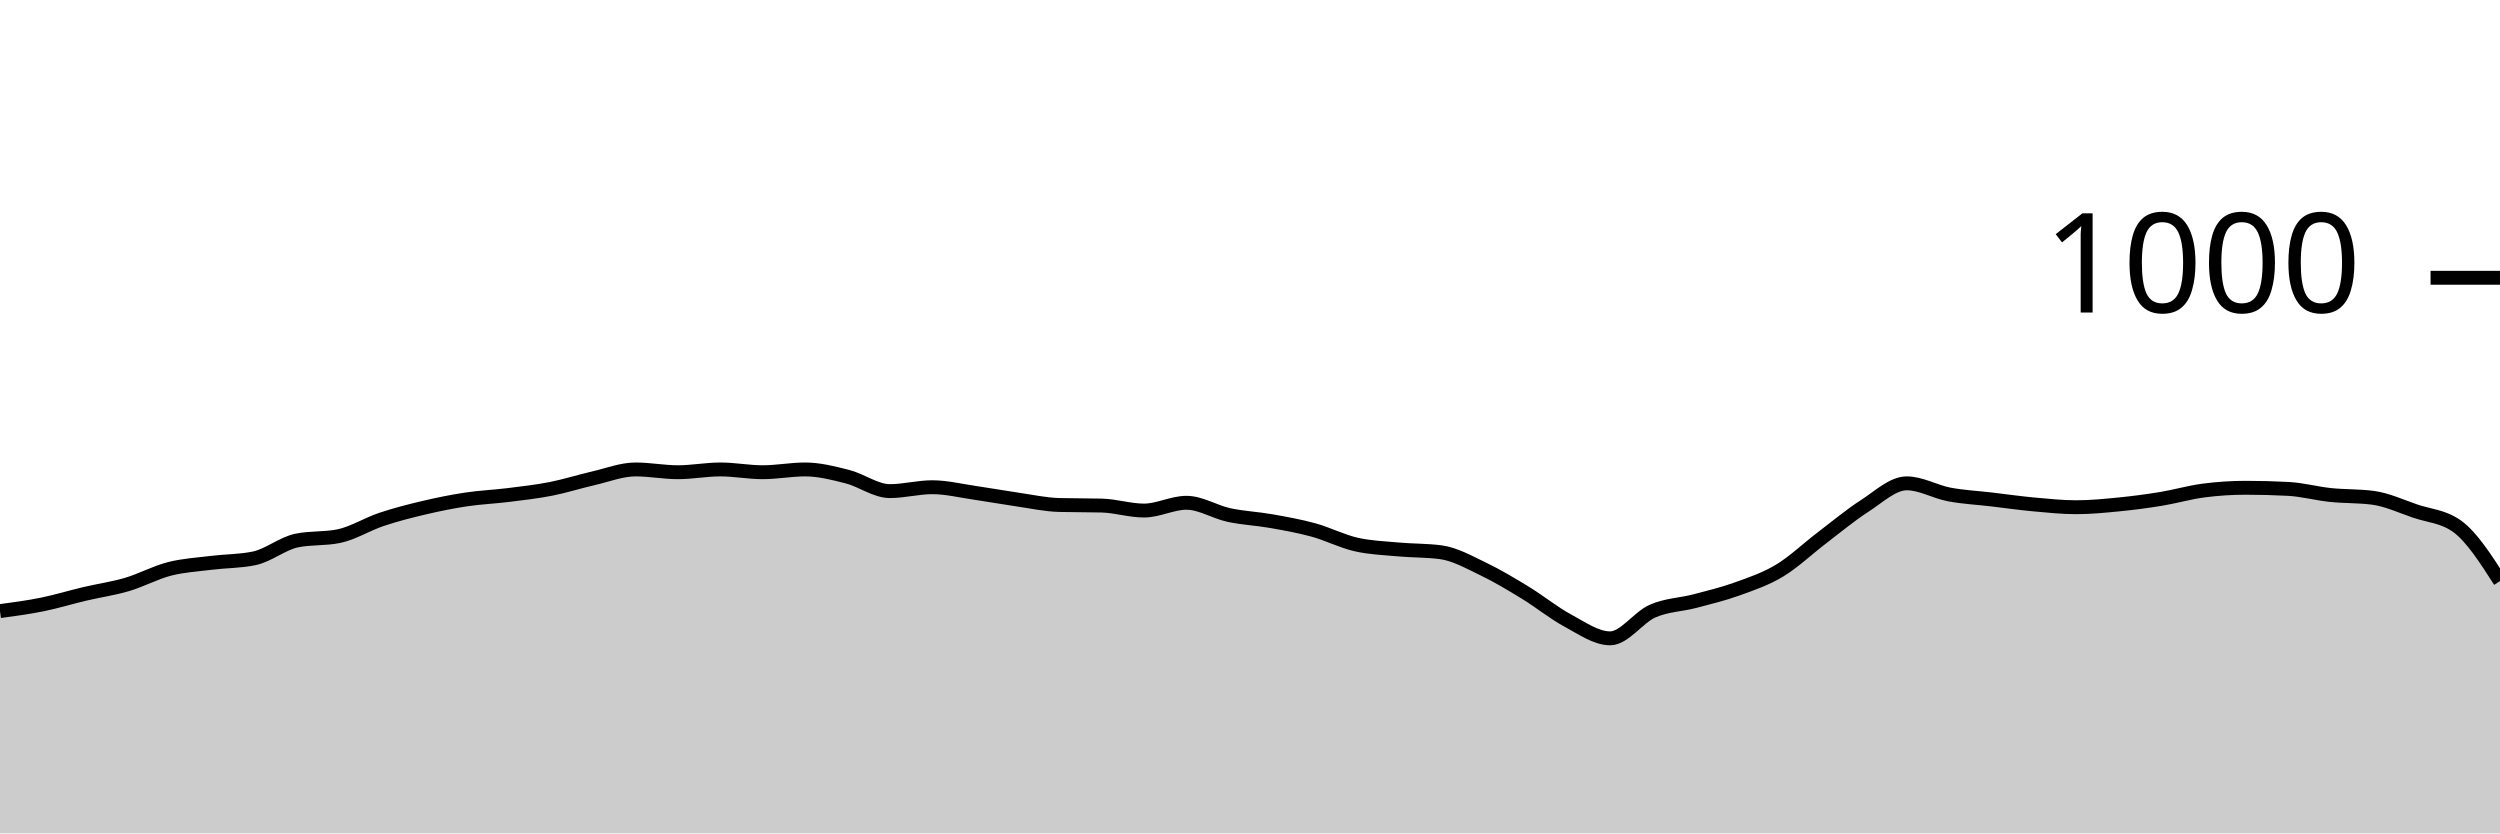
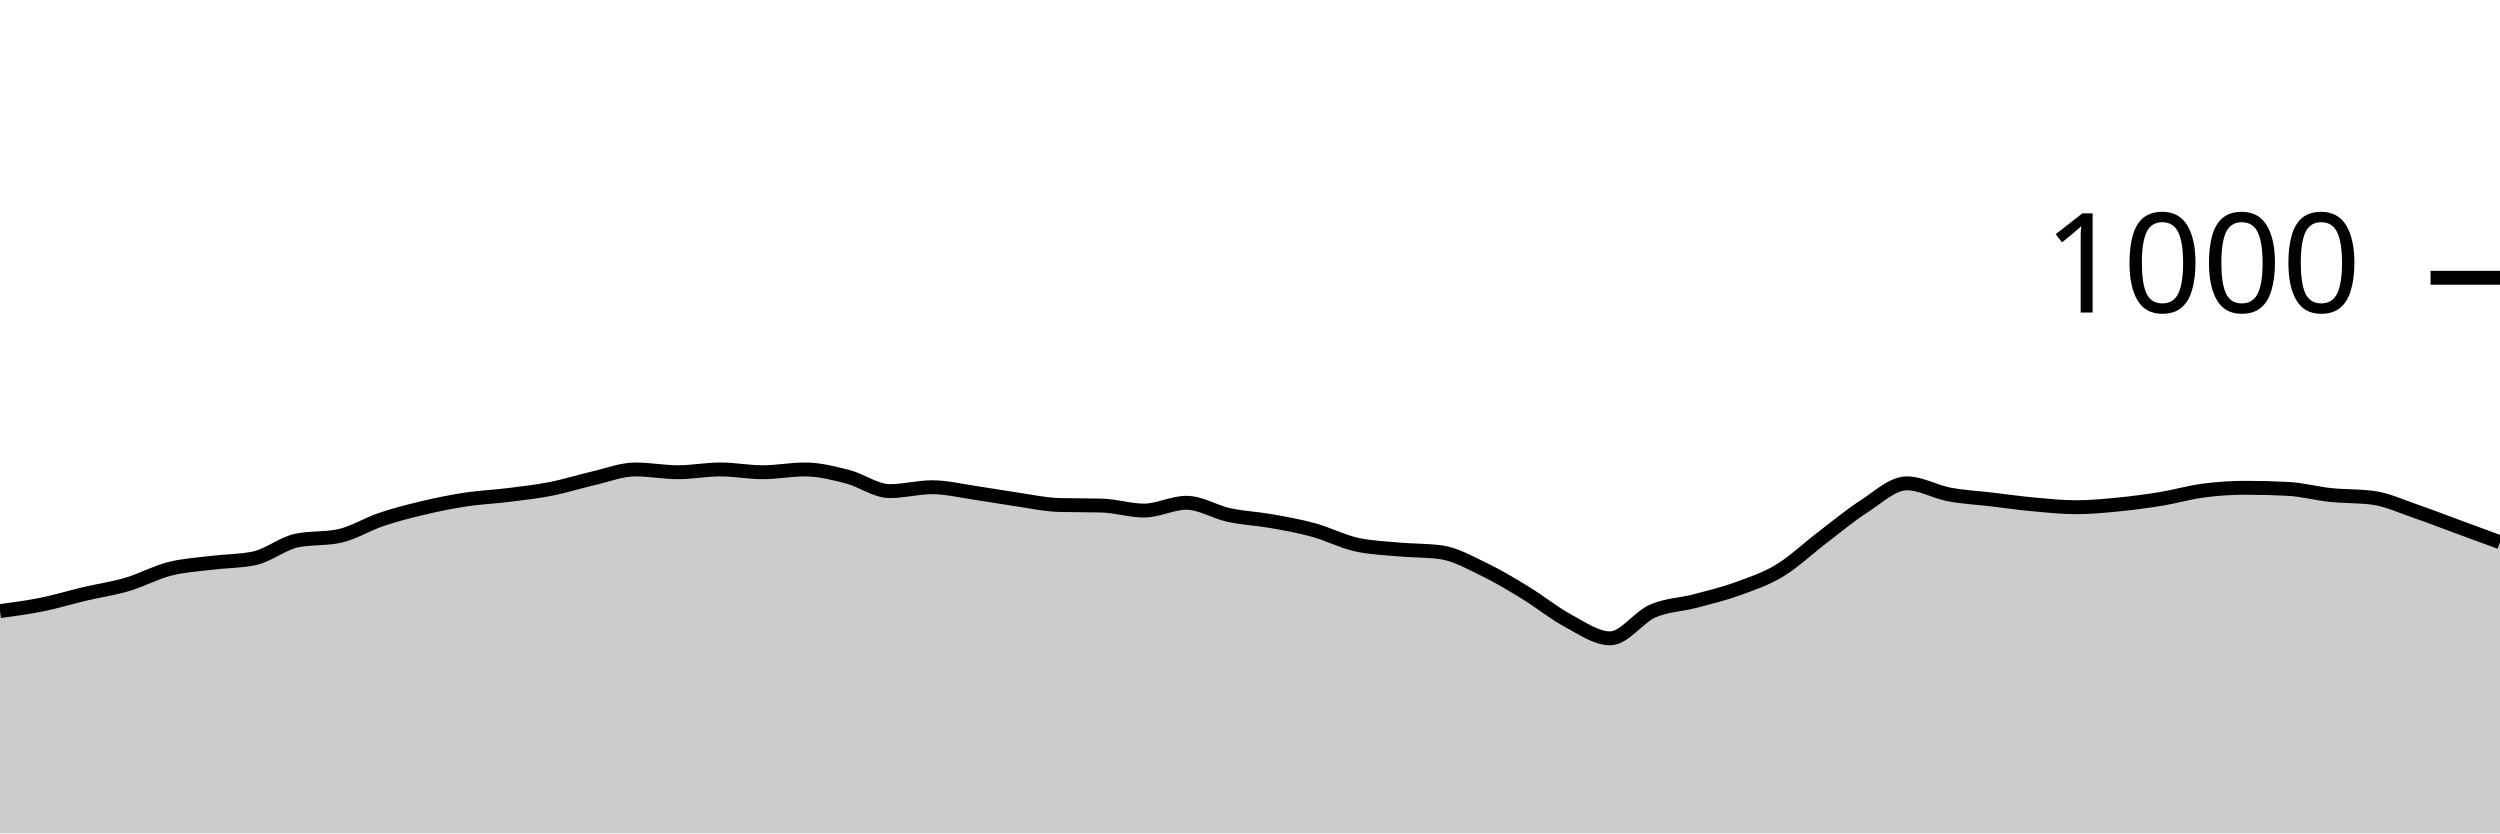
<svg xmlns="http://www.w3.org/2000/svg" viewBox="0 0 180 60">
  <g transform="translate(0,20)">
-     <path class="area" fill="rgba(0, 0, 0, 0.2)" d="M0,24C1.017,23.863,2.034,23.727,3.051,23.52C4.068,23.313,5.085,23,6.102,22.76C7.119,22.52,8.136,22.38,9.153,22.08C10.169,21.78,11.186,21.22,12.203,20.96C13.22,20.7,14.237,20.647,15.254,20.52C16.271,20.393,17.288,20.413,18.305,20.2C19.322,19.987,20.339,19.133,21.356,18.92C22.373,18.707,23.39,18.813,24.407,18.6C25.424,18.387,26.441,17.74,27.458,17.4C28.475,17.06,29.492,16.8,30.508,16.56C31.525,16.32,32.542,16.113,33.559,15.96C34.576,15.807,35.593,15.767,36.61,15.64C37.627,15.513,38.644,15.4,39.661,15.2C40.678,15,41.695,14.673,42.712,14.44C43.729,14.207,44.746,13.8,45.763,13.8C46.78,13.8,47.797,14,48.814,14C49.831,14,50.847,13.8,51.864,13.8C52.881,13.8,53.898,14,54.915,14C55.932,14,56.949,13.8,57.966,13.8C58.983,13.8,60,14.06,61.017,14.32C62.034,14.58,63.051,15.36,64.068,15.36C65.085,15.36,66.102,15.08,67.119,15.08C68.136,15.08,69.153,15.333,70.169,15.48C71.186,15.627,72.203,15.813,73.22,15.96C74.237,16.107,75.254,16.333,76.271,16.36C77.288,16.387,78.305,16.373,79.322,16.4C80.339,16.427,81.356,16.76,82.373,16.76C83.39,16.76,84.407,16.2,85.424,16.2C86.441,16.2,87.458,16.86,88.475,17.08C89.492,17.3,90.508,17.34,91.525,17.52C92.542,17.7,93.559,17.88,94.576,18.16C95.593,18.44,96.61,18.967,97.627,19.2C98.644,19.433,99.661,19.467,100.678,19.56C101.695,19.653,102.712,19.627,103.729,19.76C104.746,19.893,105.763,20.473,106.78,20.96C107.797,21.447,108.814,22.06,109.831,22.68C110.847,23.3,111.864,24.133,112.881,24.68C113.898,25.227,114.915,25.96,115.932,25.96C116.949,25.96,117.966,24.447,118.983,24C120,23.553,121.017,23.547,122.034,23.28C123.051,23.013,124.068,22.767,125.085,22.4C126.102,22.033,127.119,21.693,128.136,21.08C129.153,20.467,130.169,19.493,131.186,18.72C132.203,17.947,133.22,17.093,134.237,16.44C135.254,15.787,136.271,14.8,137.288,14.8C138.305,14.8,139.322,15.407,140.339,15.6C141.356,15.793,142.373,15.84,143.39,15.96C144.407,16.08,145.424,16.227,146.441,16.32C147.458,16.413,148.475,16.52,149.492,16.52C150.508,16.52,151.525,16.42,152.542,16.32C153.559,16.22,154.576,16.087,155.593,15.92C156.61,15.753,157.627,15.453,158.644,15.32C159.661,15.187,160.678,15.12,161.695,15.12C162.712,15.12,163.729,15.147,164.746,15.2C165.763,15.253,166.78,15.533,167.797,15.64C168.814,15.747,169.831,15.707,170.847,15.84C171.864,15.973,172.881,16.453,173.898,16.8C174.915,17.147,175.932,17.173,176.949,17.92C177.966,18.667,178.983,20.253,180,21.84L180,40C178.983,40,177.966,40,176.949,40C175.932,40,174.915,40,173.898,40C172.881,40,171.864,40,170.847,40C169.831,40,168.814,40,167.797,40C166.78,40,165.763,40,164.746,40C163.729,40,162.712,40,161.695,40C160.678,40,159.661,40,158.644,40C157.627,40,156.61,40,155.593,40C154.576,40,153.559,40,152.542,40C151.525,40,150.508,40,149.492,40C148.475,40,147.458,40,146.441,40C145.424,40,144.407,40,143.39,40C142.373,40,141.356,40,140.339,40C139.322,40,138.305,40,137.288,40C136.271,40,135.254,40,134.237,40C133.22,40,132.203,40,131.186,40C130.169,40,129.153,40,128.136,40C127.119,40,126.102,40,125.085,40C124.068,40,123.051,40,122.034,40C121.017,40,120,40,118.983,40C117.966,40,116.949,40,115.932,40C114.915,40,113.898,40,112.881,40C111.864,40,110.847,40,109.831,40C108.814,40,107.797,40,106.78,40C105.763,40,104.746,40,103.729,40C102.712,40,101.695,40,100.678,40C99.661,40,98.644,40,97.627,40C96.61,40,95.593,40,94.576,40C93.559,40,92.542,40,91.525,40C90.508,40,89.492,40,88.475,40C87.458,40,86.441,40,85.424,40C84.407,40,83.39,40,82.373,40C81.356,40,80.339,40,79.322,40C78.305,40,77.288,40,76.271,40C75.254,40,74.237,40,73.22,40C72.203,40,71.186,40,70.169,40C69.153,40,68.136,40,67.119,40C66.102,40,65.085,40,64.068,40C63.051,40,62.034,40,61.017,40C60,40,58.983,40,57.966,40C56.949,40,55.932,40,54.915,40C53.898,40,52.881,40,51.864,40C50.847,40,49.831,40,48.814,40C47.797,40,46.78,40,45.763,40C44.746,40,43.729,40,42.712,40C41.695,40,40.678,40,39.661,40C38.644,40,37.627,40,36.61,40C35.593,40,34.576,40,33.559,40C32.542,40,31.525,40,30.508,40C29.492,40,28.475,40,27.458,40C26.441,40,25.424,40,24.407,40C23.39,40,22.373,40,21.356,40C20.339,40,19.322,40,18.305,40C17.288,40,16.271,40,15.254,40C14.237,40,13.22,40,12.203,40C11.186,40,10.169,40,9.153,40C8.136,40,7.119,40,6.102,40C5.085,40,4.068,40,3.051,40C2.034,40,1.017,40,0,40Z" />
-     <path class="line" stroke="black" fill="none" d="M0,24C1.017,23.863,2.034,23.727,3.051,23.52C4.068,23.313,5.085,23,6.102,22.76C7.119,22.52,8.136,22.38,9.153,22.08C10.169,21.78,11.186,21.22,12.203,20.96C13.22,20.7,14.237,20.647,15.254,20.52C16.271,20.393,17.288,20.413,18.305,20.2C19.322,19.987,20.339,19.133,21.356,18.92C22.373,18.707,23.39,18.813,24.407,18.6C25.424,18.387,26.441,17.74,27.458,17.4C28.475,17.06,29.492,16.8,30.508,16.56C31.525,16.32,32.542,16.113,33.559,15.96C34.576,15.807,35.593,15.767,36.61,15.64C37.627,15.513,38.644,15.4,39.661,15.2C40.678,15,41.695,14.673,42.712,14.44C43.729,14.207,44.746,13.8,45.763,13.8C46.78,13.8,47.797,14,48.814,14C49.831,14,50.847,13.8,51.864,13.8C52.881,13.8,53.898,14,54.915,14C55.932,14,56.949,13.8,57.966,13.8C58.983,13.8,60,14.06,61.017,14.32C62.034,14.58,63.051,15.36,64.068,15.36C65.085,15.36,66.102,15.08,67.119,15.08C68.136,15.08,69.153,15.333,70.169,15.48C71.186,15.627,72.203,15.813,73.22,15.96C74.237,16.107,75.254,16.333,76.271,16.36C77.288,16.387,78.305,16.373,79.322,16.4C80.339,16.427,81.356,16.76,82.373,16.76C83.39,16.76,84.407,16.2,85.424,16.2C86.441,16.2,87.458,16.86,88.475,17.08C89.492,17.3,90.508,17.34,91.525,17.52C92.542,17.7,93.559,17.88,94.576,18.16C95.593,18.44,96.61,18.967,97.627,19.2C98.644,19.433,99.661,19.467,100.678,19.56C101.695,19.653,102.712,19.627,103.729,19.76C104.746,19.893,105.763,20.473,106.78,20.96C107.797,21.447,108.814,22.06,109.831,22.68C110.847,23.3,111.864,24.133,112.881,24.68C113.898,25.227,114.915,25.96,115.932,25.96C116.949,25.96,117.966,24.447,118.983,24C120,23.553,121.017,23.547,122.034,23.28C123.051,23.013,124.068,22.767,125.085,22.4C126.102,22.033,127.119,21.693,128.136,21.08C129.153,20.467,130.169,19.493,131.186,18.72C132.203,17.947,133.22,17.093,134.237,16.44C135.254,15.787,136.271,14.8,137.288,14.8C138.305,14.8,139.322,15.407,140.339,15.6C141.356,15.793,142.373,15.84,143.39,15.96C144.407,16.08,145.424,16.227,146.441,16.32C147.458,16.413,148.475,16.52,149.492,16.52C150.508,16.52,151.525,16.42,152.542,16.32C153.559,16.22,154.576,16.087,155.593,15.92C156.61,15.753,157.627,15.453,158.644,15.32C159.661,15.187,160.678,15.12,161.695,15.12C162.712,15.12,163.729,15.147,164.746,15.2C165.763,15.253,166.78,15.533,167.797,15.64C168.814,15.747,169.831,15.707,170.847,15.84C171.864,15.973,172.881,16.453,173.898,16.8C174.915,17.147,175.932,17.173,176.949,17.92C177.966,18.667,178.983,20.253,180,21.84" />
+     <path class="area" fill="rgba(0, 0, 0, 0.2)" d="M0,24C1.017,23.863,2.034,23.727,3.051,23.52C4.068,23.313,5.085,23,6.102,22.76C7.119,22.52,8.136,22.38,9.153,22.08C10.169,21.78,11.186,21.22,12.203,20.96C13.22,20.7,14.237,20.647,15.254,20.52C16.271,20.393,17.288,20.413,18.305,20.2C19.322,19.987,20.339,19.133,21.356,18.92C22.373,18.707,23.39,18.813,24.407,18.6C25.424,18.387,26.441,17.74,27.458,17.4C28.475,17.06,29.492,16.8,30.508,16.56C31.525,16.32,32.542,16.113,33.559,15.96C34.576,15.807,35.593,15.767,36.61,15.64C37.627,15.513,38.644,15.4,39.661,15.2C40.678,15,41.695,14.673,42.712,14.44C43.729,14.207,44.746,13.8,45.763,13.8C46.78,13.8,47.797,14,48.814,14C49.831,14,50.847,13.8,51.864,13.8C52.881,13.8,53.898,14,54.915,14C55.932,14,56.949,13.8,57.966,13.8C58.983,13.8,60,14.06,61.017,14.32C62.034,14.58,63.051,15.36,64.068,15.36C65.085,15.36,66.102,15.08,67.119,15.08C68.136,15.08,69.153,15.333,70.169,15.48C71.186,15.627,72.203,15.813,73.22,15.96C74.237,16.107,75.254,16.333,76.271,16.36C77.288,16.387,78.305,16.373,79.322,16.4C80.339,16.427,81.356,16.76,82.373,16.76C83.39,16.76,84.407,16.2,85.424,16.2C86.441,16.2,87.458,16.86,88.475,17.08C89.492,17.3,90.508,17.34,91.525,17.52C92.542,17.7,93.559,17.88,94.576,18.16C95.593,18.44,96.61,18.967,97.627,19.2C98.644,19.433,99.661,19.467,100.678,19.56C101.695,19.653,102.712,19.627,103.729,19.76C104.746,19.893,105.763,20.473,106.78,20.96C107.797,21.447,108.814,22.06,109.831,22.68C110.847,23.3,111.864,24.133,112.881,24.68C113.898,25.227,114.915,25.96,115.932,25.96C116.949,25.96,117.966,24.447,118.983,24C120,23.553,121.017,23.547,122.034,23.28C123.051,23.013,124.068,22.767,125.085,22.4C126.102,22.033,127.119,21.693,128.136,21.08C129.153,20.467,130.169,19.493,131.186,18.72C132.203,17.947,133.22,17.093,134.237,16.44C135.254,15.787,136.271,14.8,137.288,14.8C138.305,14.8,139.322,15.407,140.339,15.6C141.356,15.793,142.373,15.84,143.39,15.96C144.407,16.08,145.424,16.227,146.441,16.32C147.458,16.413,148.475,16.52,149.492,16.52C150.508,16.52,151.525,16.42,152.542,16.32C153.559,16.22,154.576,16.087,155.593,15.92C156.61,15.753,157.627,15.453,158.644,15.32C159.661,15.187,160.678,15.12,161.695,15.12C162.712,15.12,163.729,15.147,164.746,15.2C165.763,15.253,166.78,15.533,167.797,15.64C168.814,15.747,169.831,15.707,170.847,15.84C171.864,15.973,172.881,16.453,173.898,16.8C174.915,17.147,175.932,17.547,176.949,17.92C177.966,18.293,178.983,18.667,180,19.04L180,40C178.983,40,177.966,40,176.949,40C175.932,40,174.915,40,173.898,40C172.881,40,171.864,40,170.847,40C169.831,40,168.814,40,167.797,40C166.78,40,165.763,40,164.746,40C163.729,40,162.712,40,161.695,40C160.678,40,159.661,40,158.644,40C157.627,40,156.61,40,155.593,40C154.576,40,153.559,40,152.542,40C151.525,40,150.508,40,149.492,40C148.475,40,147.458,40,146.441,40C145.424,40,144.407,40,143.39,40C142.373,40,141.356,40,140.339,40C139.322,40,138.305,40,137.288,40C136.271,40,135.254,40,134.237,40C133.22,40,132.203,40,131.186,40C130.169,40,129.153,40,128.136,40C127.119,40,126.102,40,125.085,40C124.068,40,123.051,40,122.034,40C121.017,40,120,40,118.983,40C117.966,40,116.949,40,115.932,40C114.915,40,113.898,40,112.881,40C111.864,40,110.847,40,109.831,40C108.814,40,107.797,40,106.78,40C105.763,40,104.746,40,103.729,40C102.712,40,101.695,40,100.678,40C99.661,40,98.644,40,97.627,40C96.61,40,95.593,40,94.576,40C93.559,40,92.542,40,91.525,40C90.508,40,89.492,40,88.475,40C87.458,40,86.441,40,85.424,40C84.407,40,83.39,40,82.373,40C81.356,40,80.339,40,79.322,40C78.305,40,77.288,40,76.271,40C75.254,40,74.237,40,73.22,40C72.203,40,71.186,40,70.169,40C69.153,40,68.136,40,67.119,40C66.102,40,65.085,40,64.068,40C63.051,40,62.034,40,61.017,40C60,40,58.983,40,57.966,40C56.949,40,55.932,40,54.915,40C53.898,40,52.881,40,51.864,40C50.847,40,49.831,40,48.814,40C47.797,40,46.78,40,45.763,40C44.746,40,43.729,40,42.712,40C41.695,40,40.678,40,39.661,40C38.644,40,37.627,40,36.61,40C35.593,40,34.576,40,33.559,40C32.542,40,31.525,40,30.508,40C29.492,40,28.475,40,27.458,40C26.441,40,25.424,40,24.407,40C23.39,40,22.373,40,21.356,40C20.339,40,19.322,40,18.305,40C17.288,40,16.271,40,15.254,40C14.237,40,13.22,40,12.203,40C11.186,40,10.169,40,9.153,40C8.136,40,7.119,40,6.102,40C5.085,40,4.068,40,3.051,40C2.034,40,1.017,40,0,40Z" />
+     <path class="line" stroke="black" fill="none" d="M0,24C1.017,23.863,2.034,23.727,3.051,23.52C4.068,23.313,5.085,23,6.102,22.76C7.119,22.52,8.136,22.38,9.153,22.08C10.169,21.78,11.186,21.22,12.203,20.96C13.22,20.7,14.237,20.647,15.254,20.52C16.271,20.393,17.288,20.413,18.305,20.2C19.322,19.987,20.339,19.133,21.356,18.92C22.373,18.707,23.39,18.813,24.407,18.6C25.424,18.387,26.441,17.74,27.458,17.4C28.475,17.06,29.492,16.8,30.508,16.56C31.525,16.32,32.542,16.113,33.559,15.96C34.576,15.807,35.593,15.767,36.61,15.64C37.627,15.513,38.644,15.4,39.661,15.2C40.678,15,41.695,14.673,42.712,14.44C43.729,14.207,44.746,13.8,45.763,13.8C46.78,13.8,47.797,14,48.814,14C49.831,14,50.847,13.8,51.864,13.8C52.881,13.8,53.898,14,54.915,14C55.932,14,56.949,13.8,57.966,13.8C58.983,13.8,60,14.06,61.017,14.32C62.034,14.58,63.051,15.36,64.068,15.36C65.085,15.36,66.102,15.08,67.119,15.08C68.136,15.08,69.153,15.333,70.169,15.48C71.186,15.627,72.203,15.813,73.22,15.96C74.237,16.107,75.254,16.333,76.271,16.36C77.288,16.387,78.305,16.373,79.322,16.4C80.339,16.427,81.356,16.76,82.373,16.76C83.39,16.76,84.407,16.2,85.424,16.2C86.441,16.2,87.458,16.86,88.475,17.08C89.492,17.3,90.508,17.34,91.525,17.52C92.542,17.7,93.559,17.88,94.576,18.16C95.593,18.44,96.61,18.967,97.627,19.2C98.644,19.433,99.661,19.467,100.678,19.56C101.695,19.653,102.712,19.627,103.729,19.76C104.746,19.893,105.763,20.473,106.78,20.96C107.797,21.447,108.814,22.06,109.831,22.68C110.847,23.3,111.864,24.133,112.881,24.68C113.898,25.227,114.915,25.96,115.932,25.96C116.949,25.96,117.966,24.447,118.983,24C120,23.553,121.017,23.547,122.034,23.28C123.051,23.013,124.068,22.767,125.085,22.4C126.102,22.033,127.119,21.693,128.136,21.08C129.153,20.467,130.169,19.493,131.186,18.72C132.203,17.947,133.22,17.093,134.237,16.44C135.254,15.787,136.271,14.8,137.288,14.8C138.305,14.8,139.322,15.407,140.339,15.6C141.356,15.793,142.373,15.84,143.39,15.96C144.407,16.08,145.424,16.227,146.441,16.32C147.458,16.413,148.475,16.52,149.492,16.52C150.508,16.52,151.525,16.42,152.542,16.32C153.559,16.22,154.576,16.087,155.593,15.92C156.61,15.753,157.627,15.453,158.644,15.32C159.661,15.187,160.678,15.12,161.695,15.12C162.712,15.12,163.729,15.147,164.746,15.2C165.763,15.253,166.78,15.533,167.797,15.64C168.814,15.747,169.831,15.707,170.847,15.84C171.864,15.973,172.881,16.453,173.898,16.8C174.915,17.147,175.932,17.547,176.949,17.92C177.966,18.293,178.983,18.667,180,19.04" />
    <path class="axis-ceiling" stroke-width="1" stroke="black" fill="none" d="M175,0L180,0" />
    <text class="axis-ceiling-label" font-family="sans-serif" text-anchor="end" font-size="10px" x="170" y="2.5">1000</text>
  </g>
</svg>
